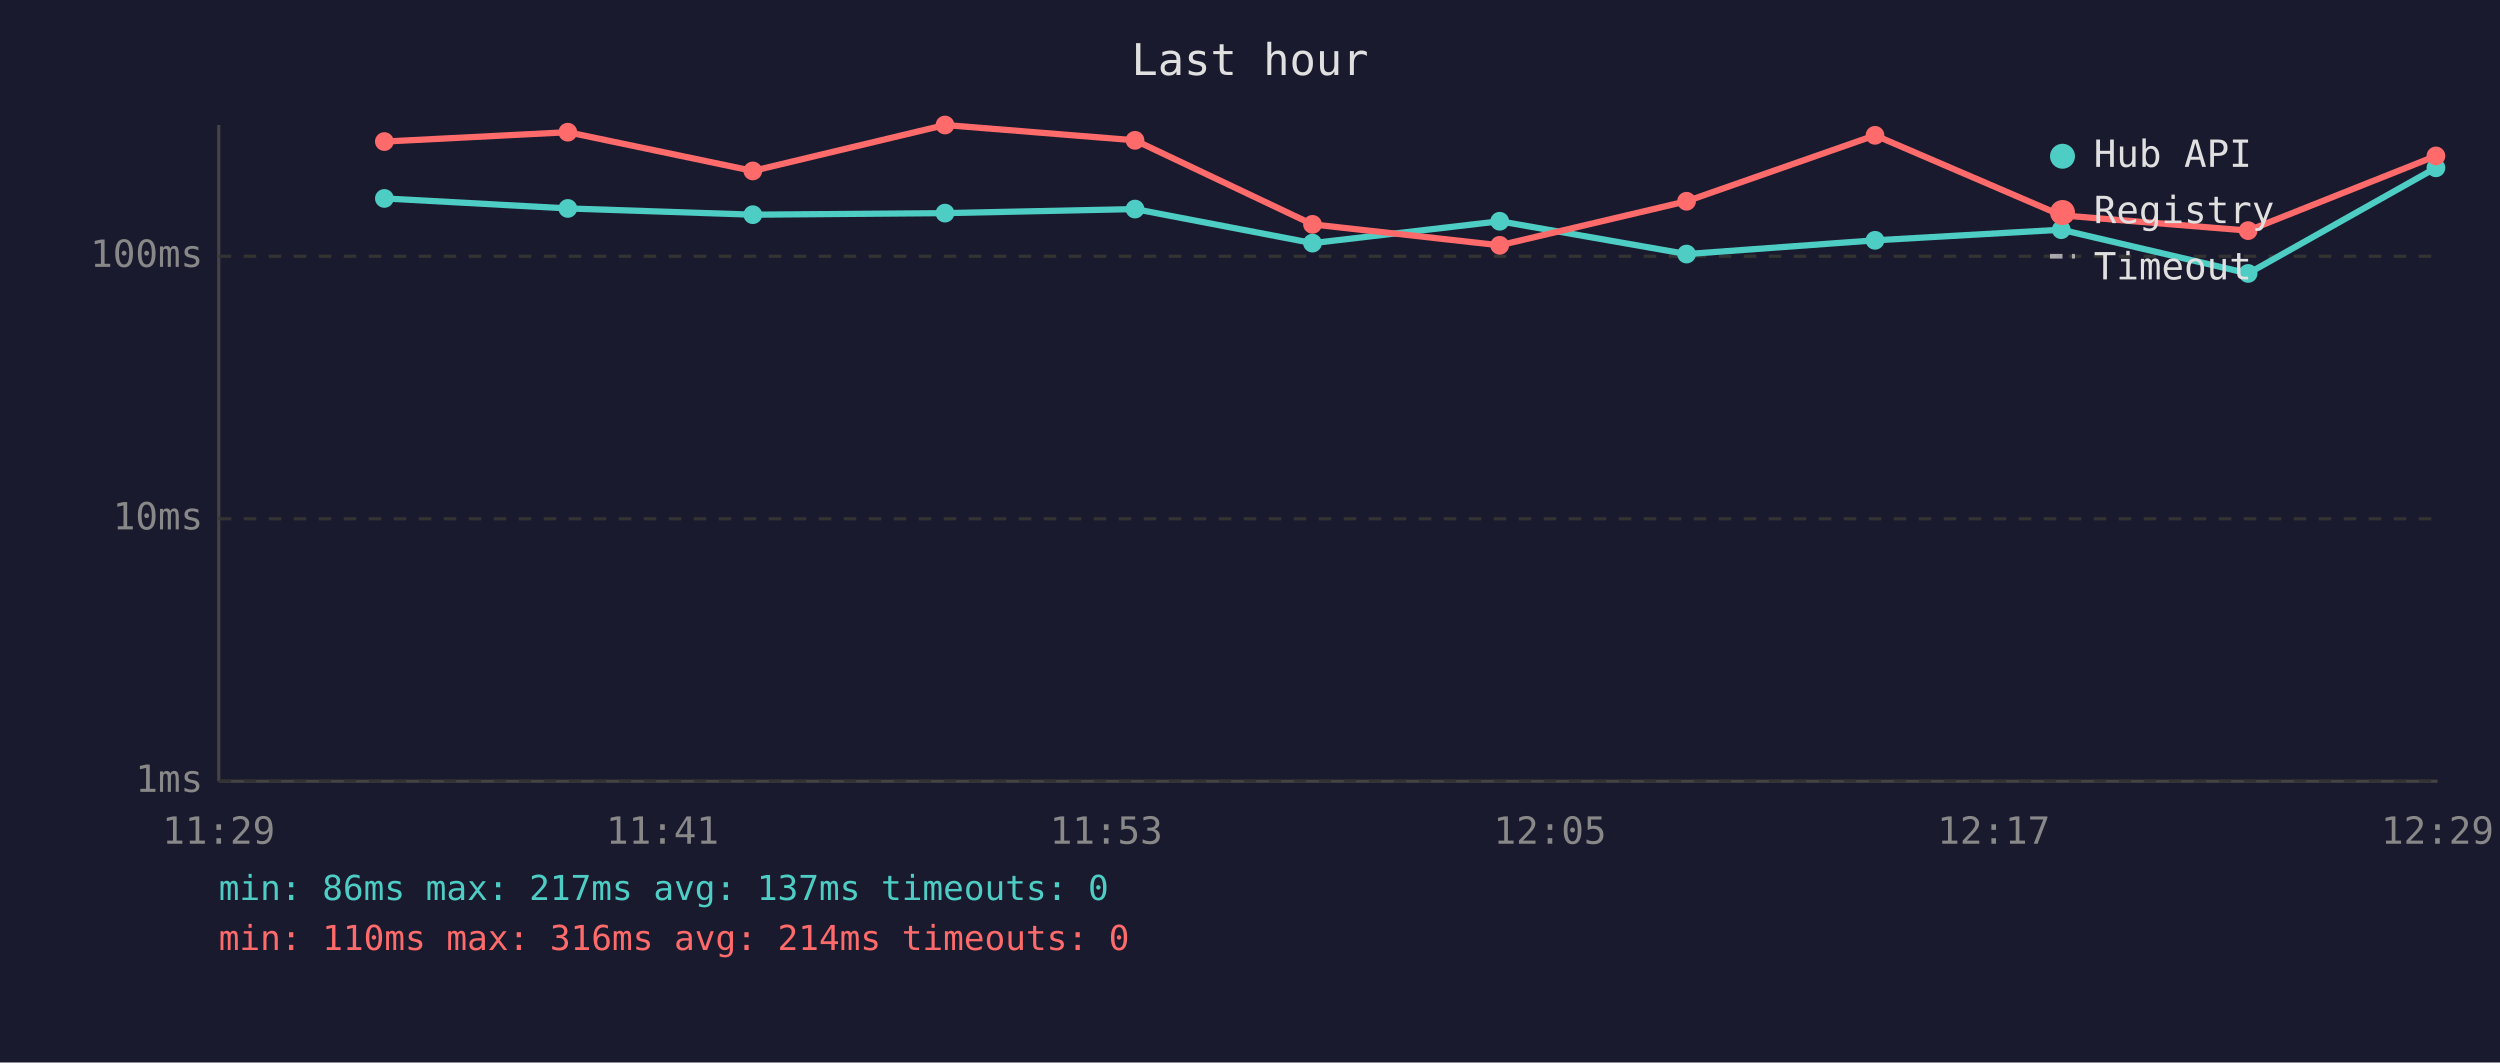
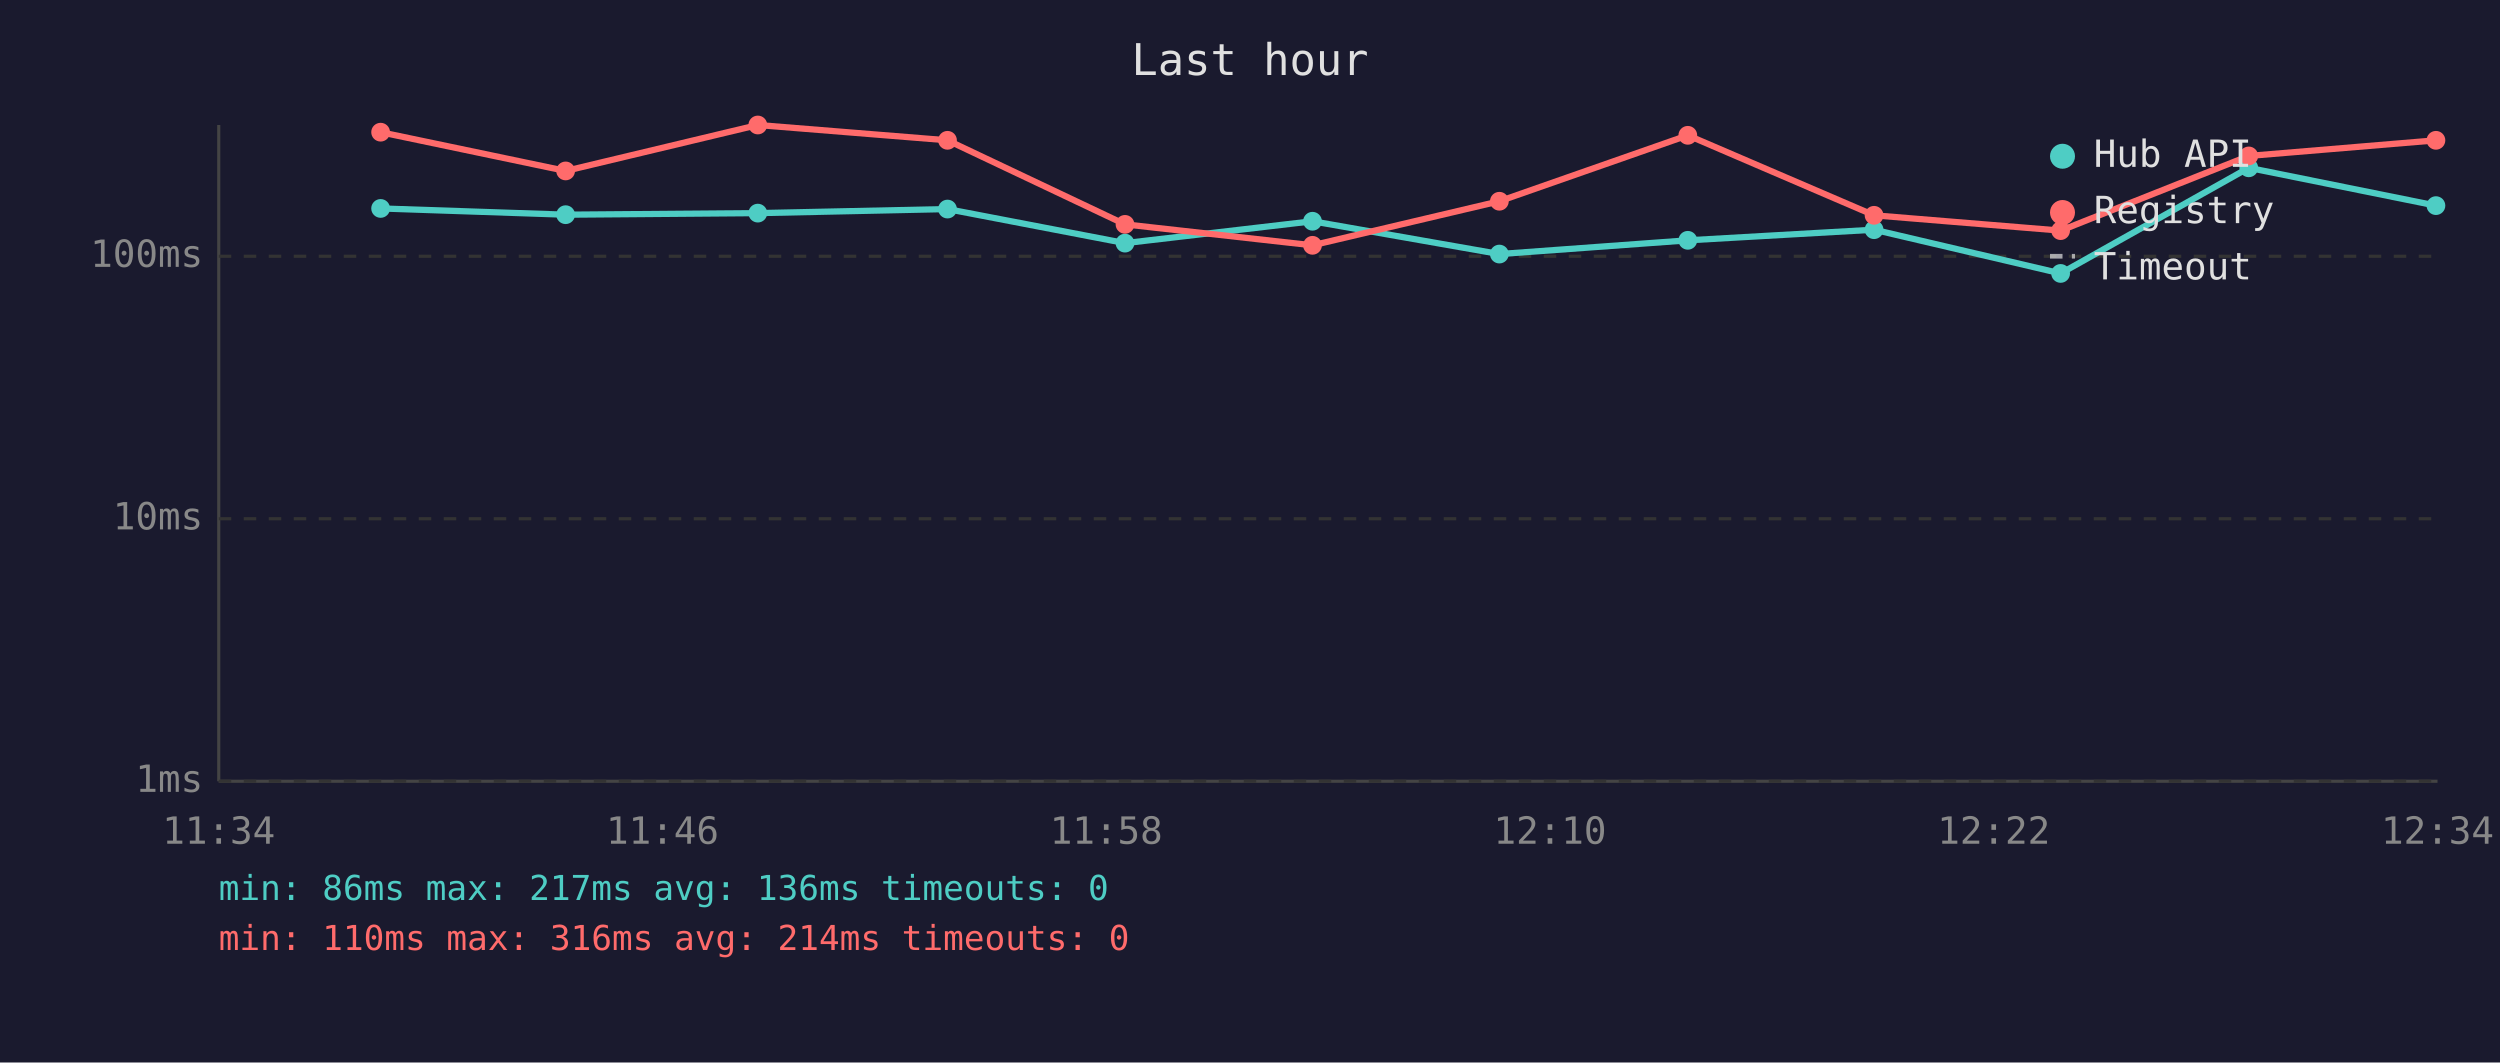
<svg xmlns="http://www.w3.org/2000/svg" viewBox="0 0 800 340" font-family="monospace" font-size="12">
  <rect width="800" height="340" fill="#1a1a2e" />
  <text x="400" y="24" fill="#e0e0e0" font-size="14" text-anchor="middle">Last hour</text>
  <line x1="70" y1="40" x2="70" y2="250" stroke="#444" stroke-width="1" />
  <line x1="70" y1="250" x2="780" y2="250" stroke="#444" stroke-width="1" />
  <line x1="70" y1="250" x2="780" y2="250" stroke="#333" stroke-width="1" stroke-dasharray="4" />
  <text x="65" y="250" fill="#888" text-anchor="end" dominant-baseline="middle">1ms</text>
  <line x1="70" y1="166" x2="780" y2="166" stroke="#333" stroke-width="1" stroke-dasharray="4" />
  <text x="65" y="166" fill="#888" text-anchor="end" dominant-baseline="middle">10ms</text>
  <line x1="70" y1="82" x2="780" y2="82" stroke="#333" stroke-width="1" stroke-dasharray="4" />
  <text x="65" y="82" fill="#888" text-anchor="end" dominant-baseline="middle">100ms</text>
-   <text x="70" y="270" fill="#888" text-anchor="middle">11:29</text>
-   <text x="212" y="270" fill="#888" text-anchor="middle">11:41</text>
-   <text x="354" y="270" fill="#888" text-anchor="middle">11:53</text>
-   <text x="496" y="270" fill="#888" text-anchor="middle">12:05</text>
-   <text x="638" y="270" fill="#888" text-anchor="middle">12:17</text>
-   <text x="780" y="270" fill="#888" text-anchor="middle">12:29</text>
-   <polyline points="123.0,63.5 181.7,66.7 240.9,68.7 302.4,68.2 363.2,66.9 420.0,77.8 479.9,70.8 539.7,81.3 600.0,76.9 659.6,73.5 719.4,87.5 779.5,53.7" fill="none" stroke="#4ecdc4" stroke-width="2" opacity="1" />
-   <circle cx="123.0" cy="63.5" r="3" fill="#4ecdc4" />
-   <circle cx="181.7" cy="66.7" r="3" fill="#4ecdc4" />
-   <circle cx="240.9" cy="68.7" r="3" fill="#4ecdc4" />
-   <circle cx="302.4" cy="68.2" r="3" fill="#4ecdc4" />
-   <circle cx="363.2" cy="66.9" r="3" fill="#4ecdc4" />
-   <circle cx="420.0" cy="77.8" r="3" fill="#4ecdc4" />
-   <circle cx="479.9" cy="70.8" r="3" fill="#4ecdc4" />
-   <circle cx="539.7" cy="81.3" r="3" fill="#4ecdc4" />
-   <circle cx="600.0" cy="76.9" r="3" fill="#4ecdc4" />
-   <circle cx="659.6" cy="73.5" r="3" fill="#4ecdc4" />
-   <circle cx="719.4" cy="87.5" r="3" fill="#4ecdc4" />
-   <circle cx="779.5" cy="53.7" r="3" fill="#4ecdc4" />
-   <polyline points="123.0,45.3 181.7,42.3 240.9,54.7 302.4,40.0 363.2,44.9 420.0,71.8 479.9,78.5 539.7,64.4 600.0,43.3 659.6,68.9 719.4,73.8 779.5,49.9" fill="none" stroke="#ff6b6b" stroke-width="2" opacity="1" />
-   <circle cx="123.0" cy="45.3" r="3" fill="#ff6b6b" />
-   <circle cx="181.7" cy="42.3" r="3" fill="#ff6b6b" />
-   <circle cx="240.9" cy="54.7" r="3" fill="#ff6b6b" />
-   <circle cx="302.4" cy="40.0" r="3" fill="#ff6b6b" />
-   <circle cx="363.2" cy="44.9" r="3" fill="#ff6b6b" />
-   <circle cx="420.0" cy="71.8" r="3" fill="#ff6b6b" />
-   <circle cx="479.9" cy="78.5" r="3" fill="#ff6b6b" />
-   <circle cx="539.7" cy="64.4" r="3" fill="#ff6b6b" />
-   <circle cx="600.0" cy="43.3" r="3" fill="#ff6b6b" />
-   <circle cx="659.6" cy="68.9" r="3" fill="#ff6b6b" />
-   <circle cx="719.4" cy="73.8" r="3" fill="#ff6b6b" />
-   <circle cx="779.5" cy="49.9" r="3" fill="#ff6b6b" />
+   <text x="70" y="270" fill="#888" text-anchor="middle">11:34</text>
+   <text x="212" y="270" fill="#888" text-anchor="middle">11:46</text>
+   <text x="354" y="270" fill="#888" text-anchor="middle">11:58</text>
+   <text x="496" y="270" fill="#888" text-anchor="middle">12:10</text>
+   <text x="638" y="270" fill="#888" text-anchor="middle">12:22</text>
+   <text x="780" y="270" fill="#888" text-anchor="middle">12:34</text>
+   <polyline points="121.8,66.7 181.0,68.7 242.5,68.2 303.2,66.9 360.0,77.8 420.0,70.8 479.8,81.3 540.1,76.9 599.7,73.5 659.4,87.5 719.6,53.7 779.5,65.8" fill="none" stroke="#4ecdc4" stroke-width="2" opacity="1" />
+   <circle cx="121.8" cy="66.7" r="3" fill="#4ecdc4" />
+   <circle cx="181.0" cy="68.7" r="3" fill="#4ecdc4" />
+   <circle cx="242.5" cy="68.2" r="3" fill="#4ecdc4" />
+   <circle cx="303.2" cy="66.9" r="3" fill="#4ecdc4" />
+   <circle cx="360.0" cy="77.8" r="3" fill="#4ecdc4" />
+   <circle cx="420.0" cy="70.8" r="3" fill="#4ecdc4" />
+   <circle cx="479.8" cy="81.3" r="3" fill="#4ecdc4" />
+   <circle cx="540.1" cy="76.9" r="3" fill="#4ecdc4" />
+   <circle cx="599.7" cy="73.5" r="3" fill="#4ecdc4" />
+   <circle cx="659.4" cy="87.5" r="3" fill="#4ecdc4" />
+   <circle cx="719.6" cy="53.7" r="3" fill="#4ecdc4" />
+   <circle cx="779.5" cy="65.8" r="3" fill="#4ecdc4" />
+   <polyline points="121.8,42.3 181.0,54.7 242.5,40.0 303.2,44.9 360.0,71.8 420.0,78.5 479.8,64.4 540.1,43.3 599.7,68.9 659.4,73.8 719.6,49.9 779.5,44.9" fill="none" stroke="#ff6b6b" stroke-width="2" opacity="1" />
+   <circle cx="121.8" cy="42.3" r="3" fill="#ff6b6b" />
+   <circle cx="181.0" cy="54.7" r="3" fill="#ff6b6b" />
+   <circle cx="242.5" cy="40.0" r="3" fill="#ff6b6b" />
+   <circle cx="303.2" cy="44.9" r="3" fill="#ff6b6b" />
+   <circle cx="360.0" cy="71.8" r="3" fill="#ff6b6b" />
+   <circle cx="420.0" cy="78.5" r="3" fill="#ff6b6b" />
+   <circle cx="479.8" cy="64.4" r="3" fill="#ff6b6b" />
+   <circle cx="540.1" cy="43.3" r="3" fill="#ff6b6b" />
+   <circle cx="599.7" cy="68.9" r="3" fill="#ff6b6b" />
+   <circle cx="659.4" cy="73.8" r="3" fill="#ff6b6b" />
+   <circle cx="719.6" cy="49.9" r="3" fill="#ff6b6b" />
+   <circle cx="779.5" cy="44.9" r="3" fill="#ff6b6b" />
  <circle cx="660" cy="50" r="4" fill="#4ecdc4" />
  <text x="670" y="50" fill="#e0e0e0" dominant-baseline="middle">Hub API</text>
  <circle cx="660" cy="68" r="4" fill="#ff6b6b" />
  <text x="670" y="68" fill="#e0e0e0" dominant-baseline="middle">Registry</text>
  <line x1="656" y1="82" x2="664" y2="82" stroke="#e0e0e0" stroke-width="1.5" stroke-dasharray="4,3" opacity="0.7" />
  <text x="670" y="86" fill="#e0e0e0" dominant-baseline="middle">Timeout</text>
-   <text x="70" y="288" fill="#4ecdc4" font-size="11">min: 86ms  max: 217ms  avg: 137ms  timeouts: 0</text>
+   <text x="70" y="288" fill="#4ecdc4" font-size="11">min: 86ms  max: 217ms  avg: 136ms  timeouts: 0</text>
  <text x="70" y="304" fill="#ff6b6b" font-size="11">min: 110ms  max: 316ms  avg: 214ms  timeouts: 0</text>
</svg>
